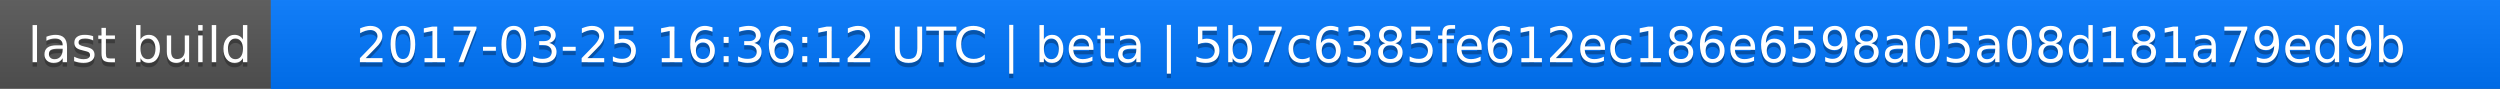
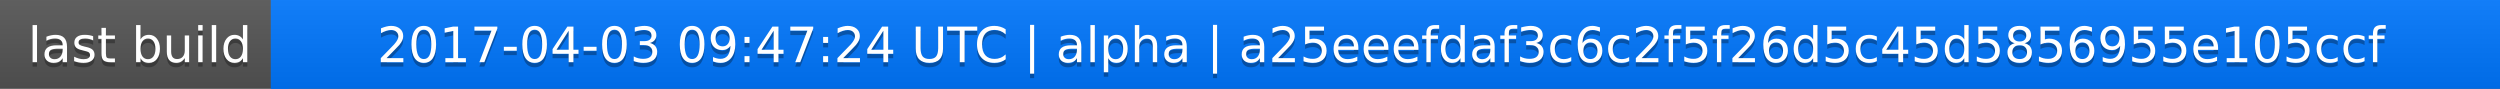
<svg xmlns="http://www.w3.org/2000/svg" width="563" height="20">
  <linearGradient id="a" x2="0" y2="100%">
    <stop offset="0" stop-color="#bbb" stop-opacity=".1" />
    <stop offset="1" stop-opacity=".1" />
  </linearGradient>
  <rect rx="0" width="563" height="20" fill="#555" />
  <rect rx="0" x="61" width="502" height="20" fill="#07f" />
  <path fill="#07f" d="M61 0h4v20h-4z" />
  <rect rx="0" width="563" height="20" fill="url(#a)" />
  <g fill="#fff" text-anchor="middle" font-family="DejaVu Sans,Verdana,Geneva,sans-serif" font-size="11">
    <text x="31.5" y="15" fill="#010101" fill-opacity=".3">last build</text>
    <text x="31.5" y="14">last build</text>
-     <text x="311" y="15" fill="#010101" fill-opacity=".3">2017-03-25 16:36:12 UTC | beta | 5b7c6385fe612ec186e6598a05a08d181a79ed9b</text>
-     <text x="311" y="14">2017-03-25 16:36:12 UTC | beta | 5b7c6385fe612ec186e6598a05a08d181a79ed9b</text>
+     <text x="311" y="15" fill="#010101" fill-opacity=".3">2017-04-03 09:47:24 UTC | alpha | a25eeefdaf3c6c2f5f26d5c45d5856955e105ccf</text>
+     <text x="311" y="14">2017-04-03 09:47:24 UTC | alpha | a25eeefdaf3c6c2f5f26d5c45d5856955e105ccf</text>
  </g>
</svg>
